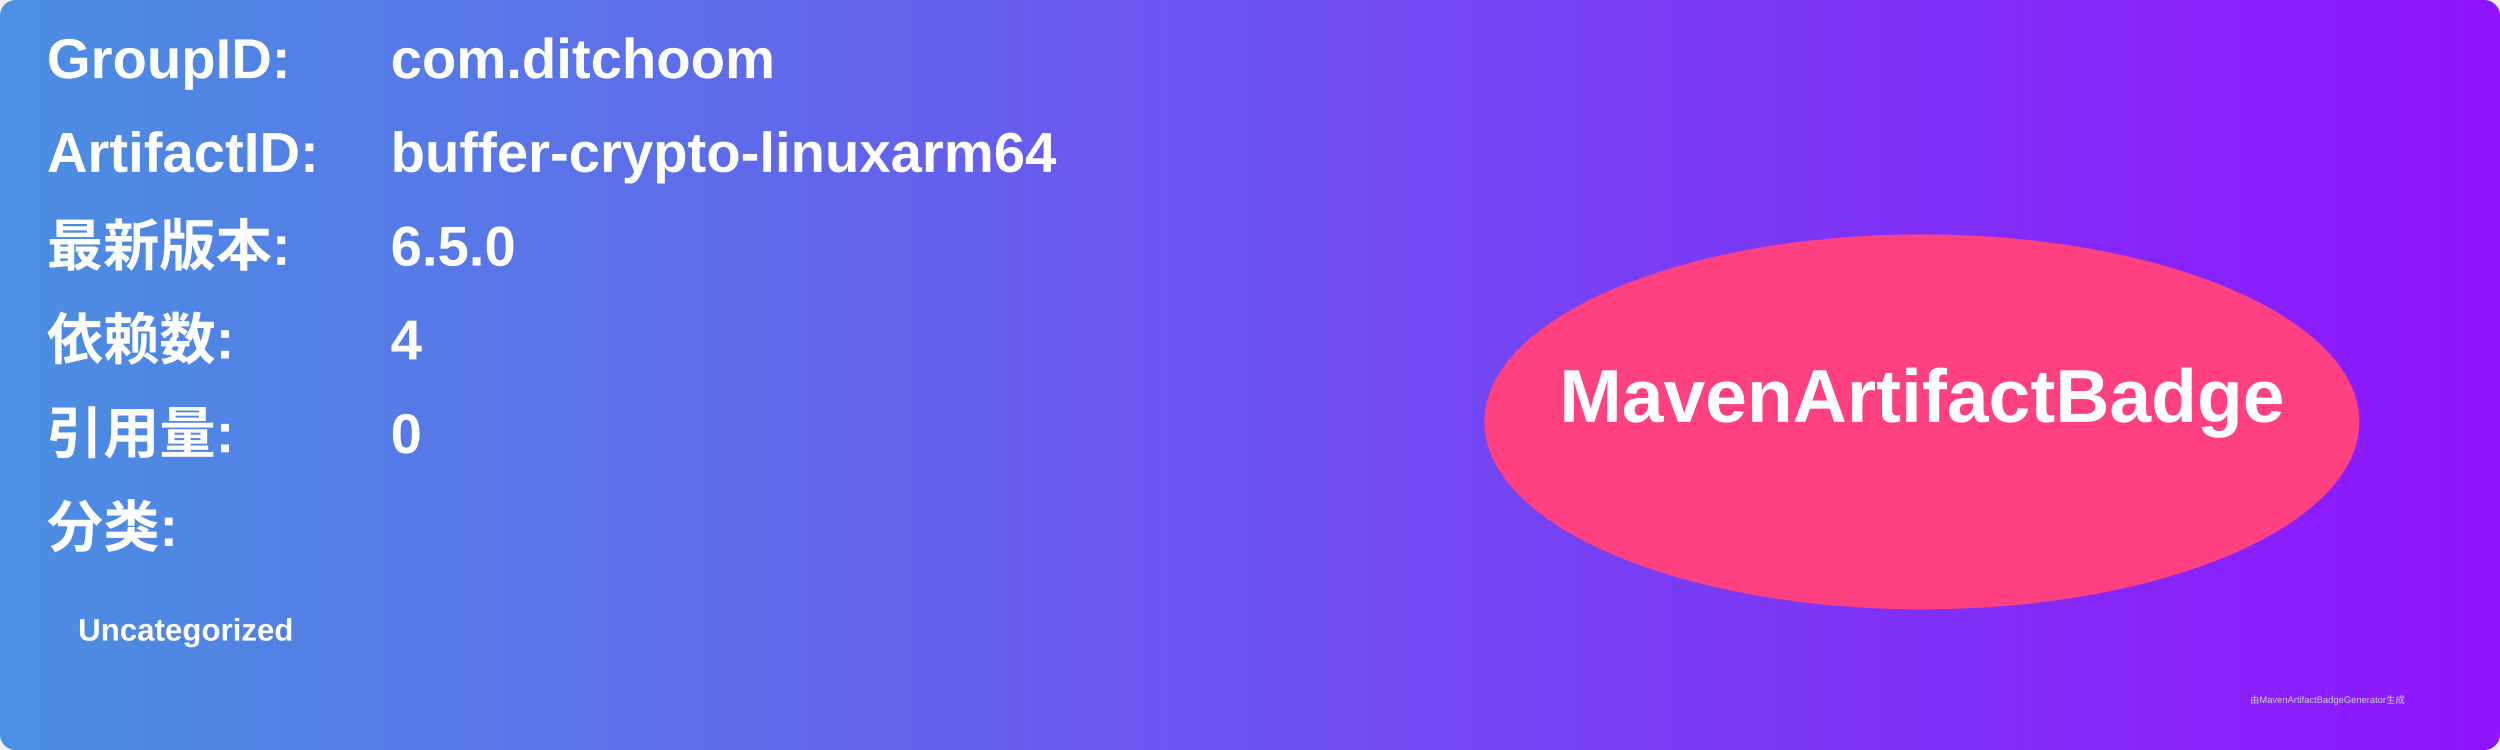
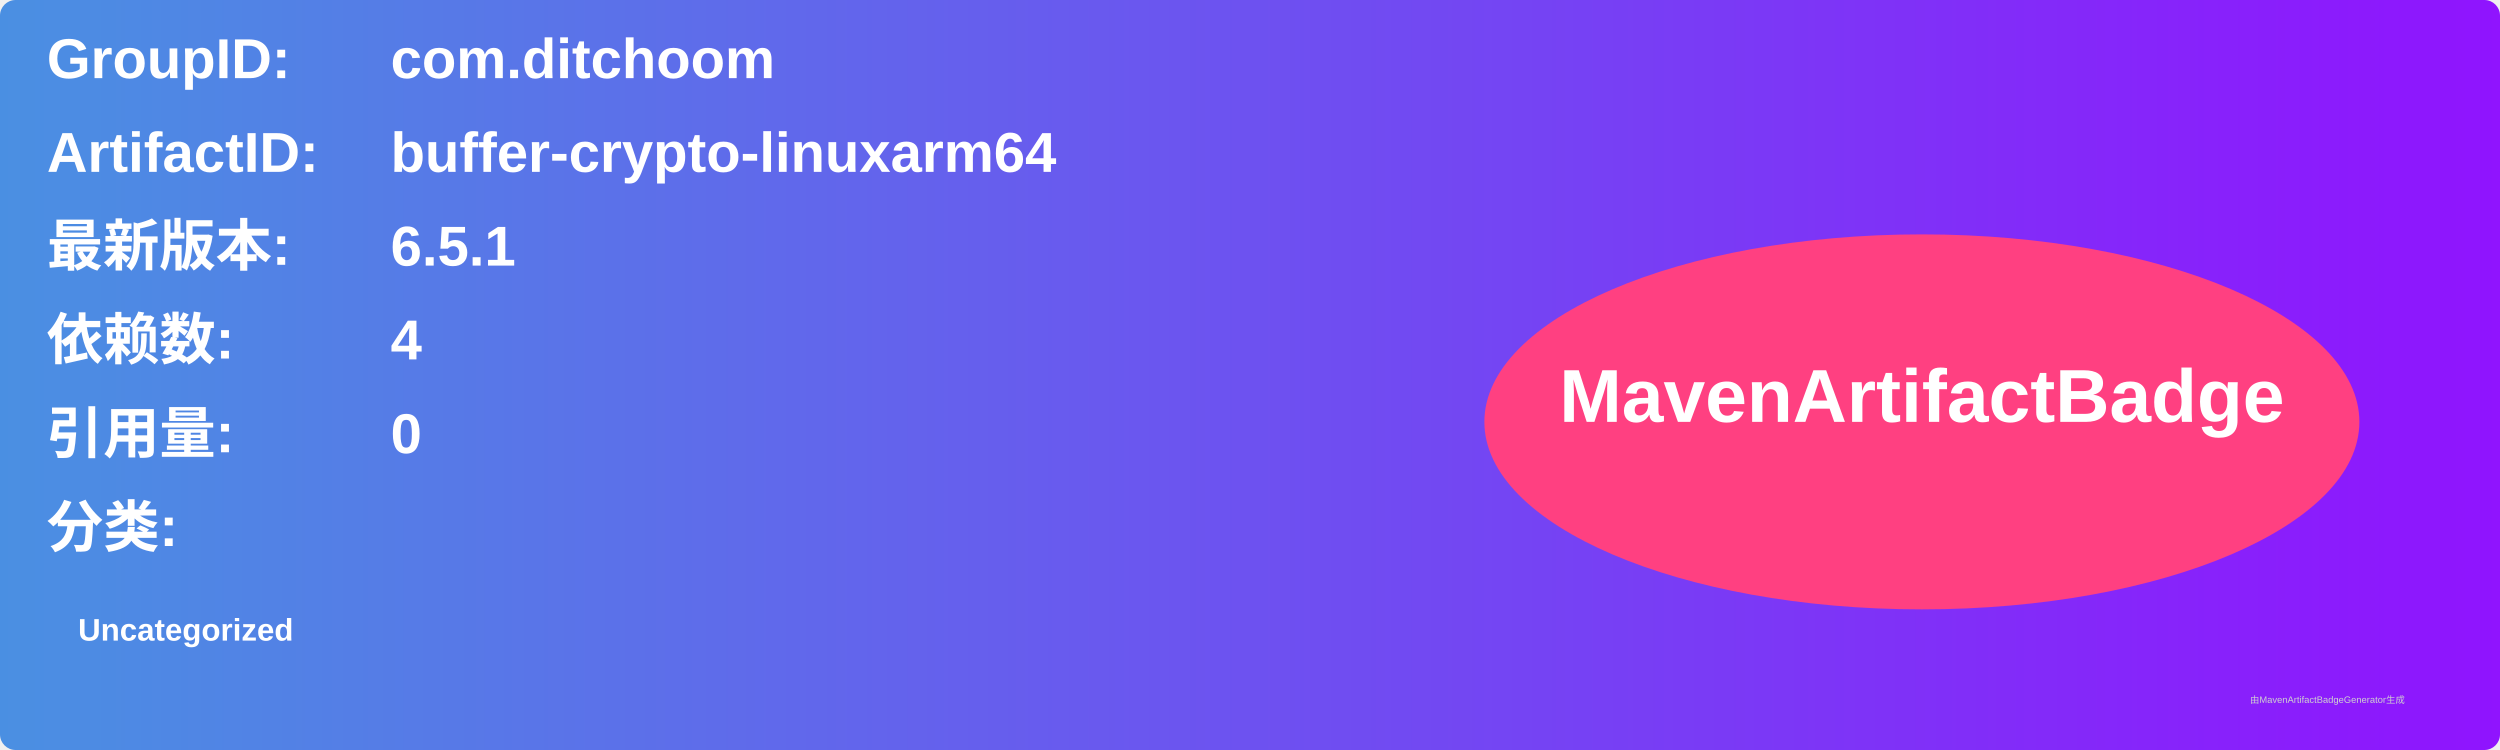
<svg xmlns="http://www.w3.org/2000/svg" width="800" height="240" viewBox="0 0 800 240">
  <linearGradient id="grad" x1="0%" y1="0%" x2="100%" y2="0%">
    <stop offset="0%" stop-color="#4a90e2" />
    <stop offset="100%" stop-color="#9013fe" />
  </linearGradient>
  <rect width="100%" height="100%" rx="5" ry="5" fill="url(#grad)" />
  <g transform="translate(15, 15)">
    <text x="0" y="10" font-family="Arial" font-size="18" fill="white" font-weight="bold" width="260">GroupID:</text>
    <text x="110" y="10" font-family="Arial" font-size="18" fill="white" font-weight="bold" width="460">com.ditchoom</text>
    <text x="0" y="40" font-family="Arial" font-size="18" fill="white" font-weight="bold" width="260">ArtifactID:</text>
    <text x="110" y="40" font-family="Arial" font-size="18" fill="white" font-weight="bold" width="460">buffer-crypto-linuxarm64</text>
    <text x="0" y="70" font-family="Arial" font-size="18" fill="white" font-weight="bold">最新版本:</text>
    <text x="110" y="70" font-family="Arial" font-size="18" fill="white" font-weight="bold">
-       <tspan font-weight="bold">6.5.0</tspan>
+       <tspan font-weight="bold">6.5.1</tspan>
    </text>
    <text x="0" y="100" font-family="Arial" font-size="18" fill="white" font-weight="bold">依赖数: </text>
    <text x="110" y="100" font-family="Arial" font-size="18" fill="white">
      <tspan font-weight="bold">4</tspan>
    </text>
    <text x="0" y="130" font-family="Arial" font-size="18" fill="white" font-weight="bold">引用量: </text>
    <text x="110" y="130" font-family="Arial" font-size="18" fill="white">
      <tspan font-weight="bold">0</tspan>
    </text>
    <text x="0" y="160" font-family="Arial" font-size="18" fill="white" font-weight="bold">分类:</text>
    <text x="10" y="190" font-family="Arial" font-size="10" fill="white">
      <tspan font-weight="bold">Uncategorized</tspan>
    </text>
    <ellipse cx="600" cy="120" rx="140" ry="60" fill="#ff4081" />
    <text x="600" y="120" text-anchor="middle" font-family="Arial" font-size="24" fill="white" font-weight="bold">MavenArtifactBadge</text>
  </g>
  <text x="720" y="225" font-family="Arial" font-size="3" fill="#d0d0d0">由MavenArtifactBadgeGenerator生成</text>
</svg>
